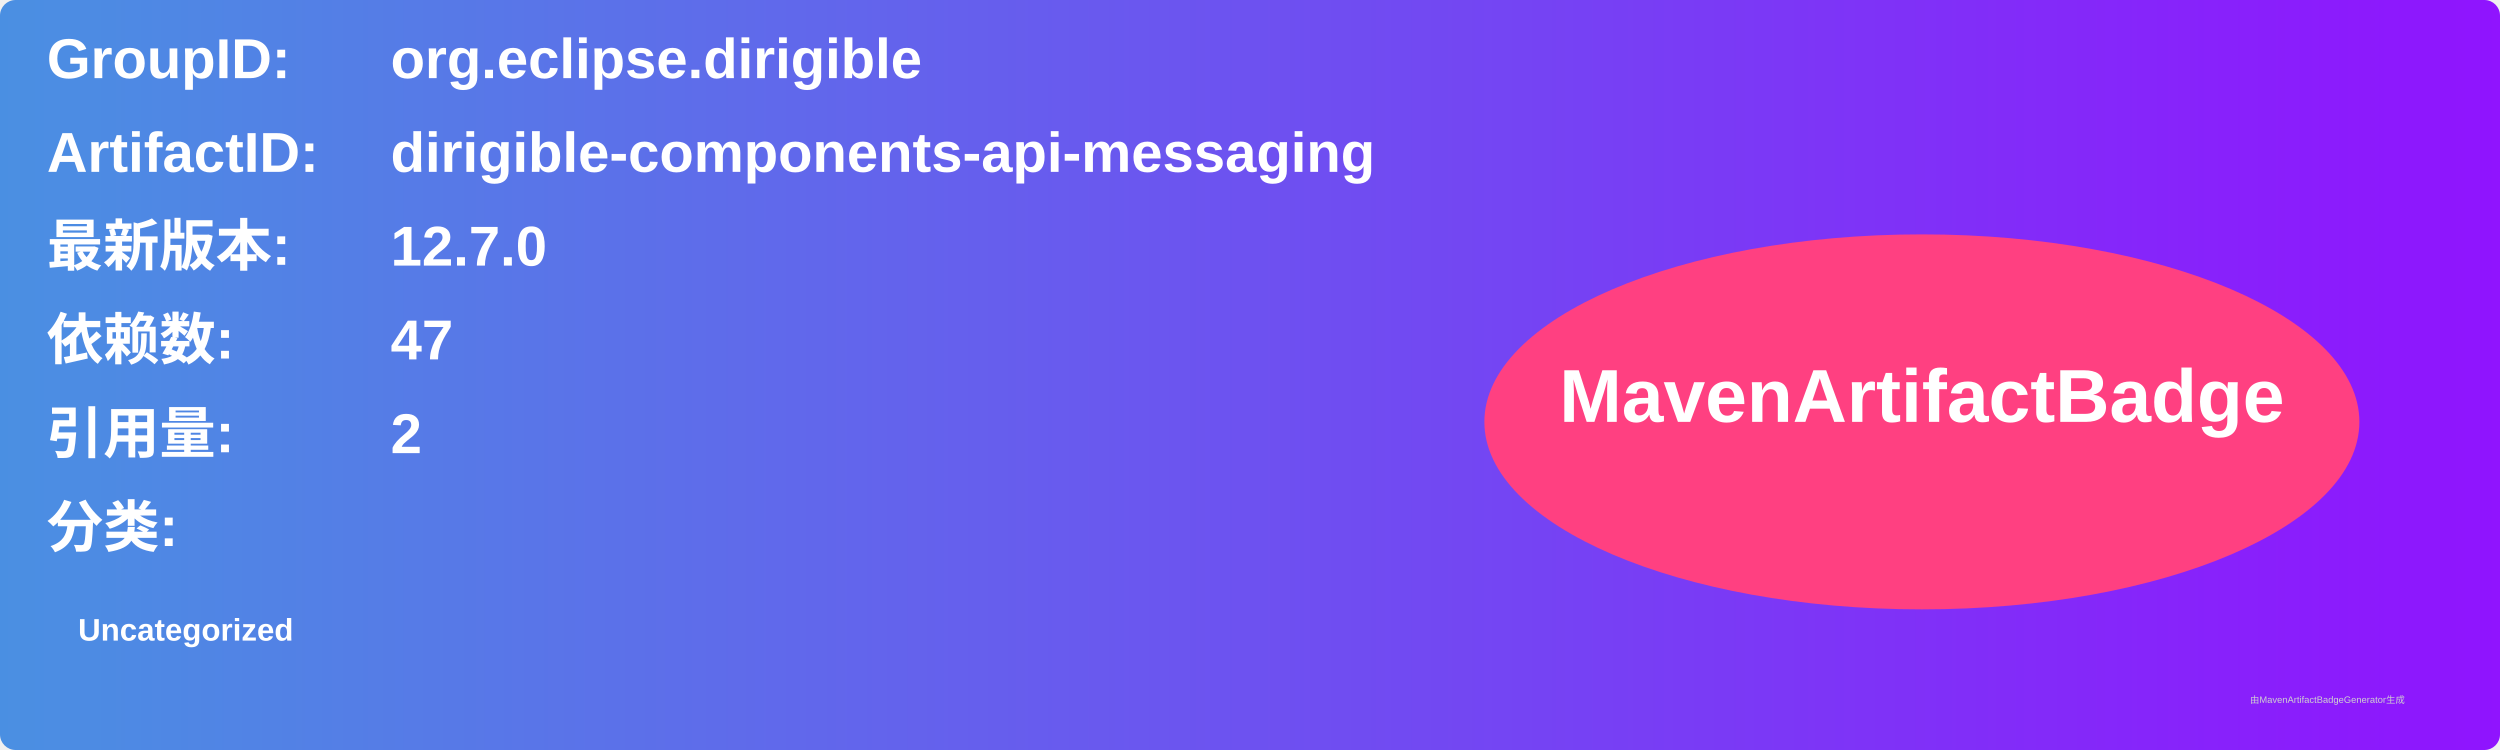
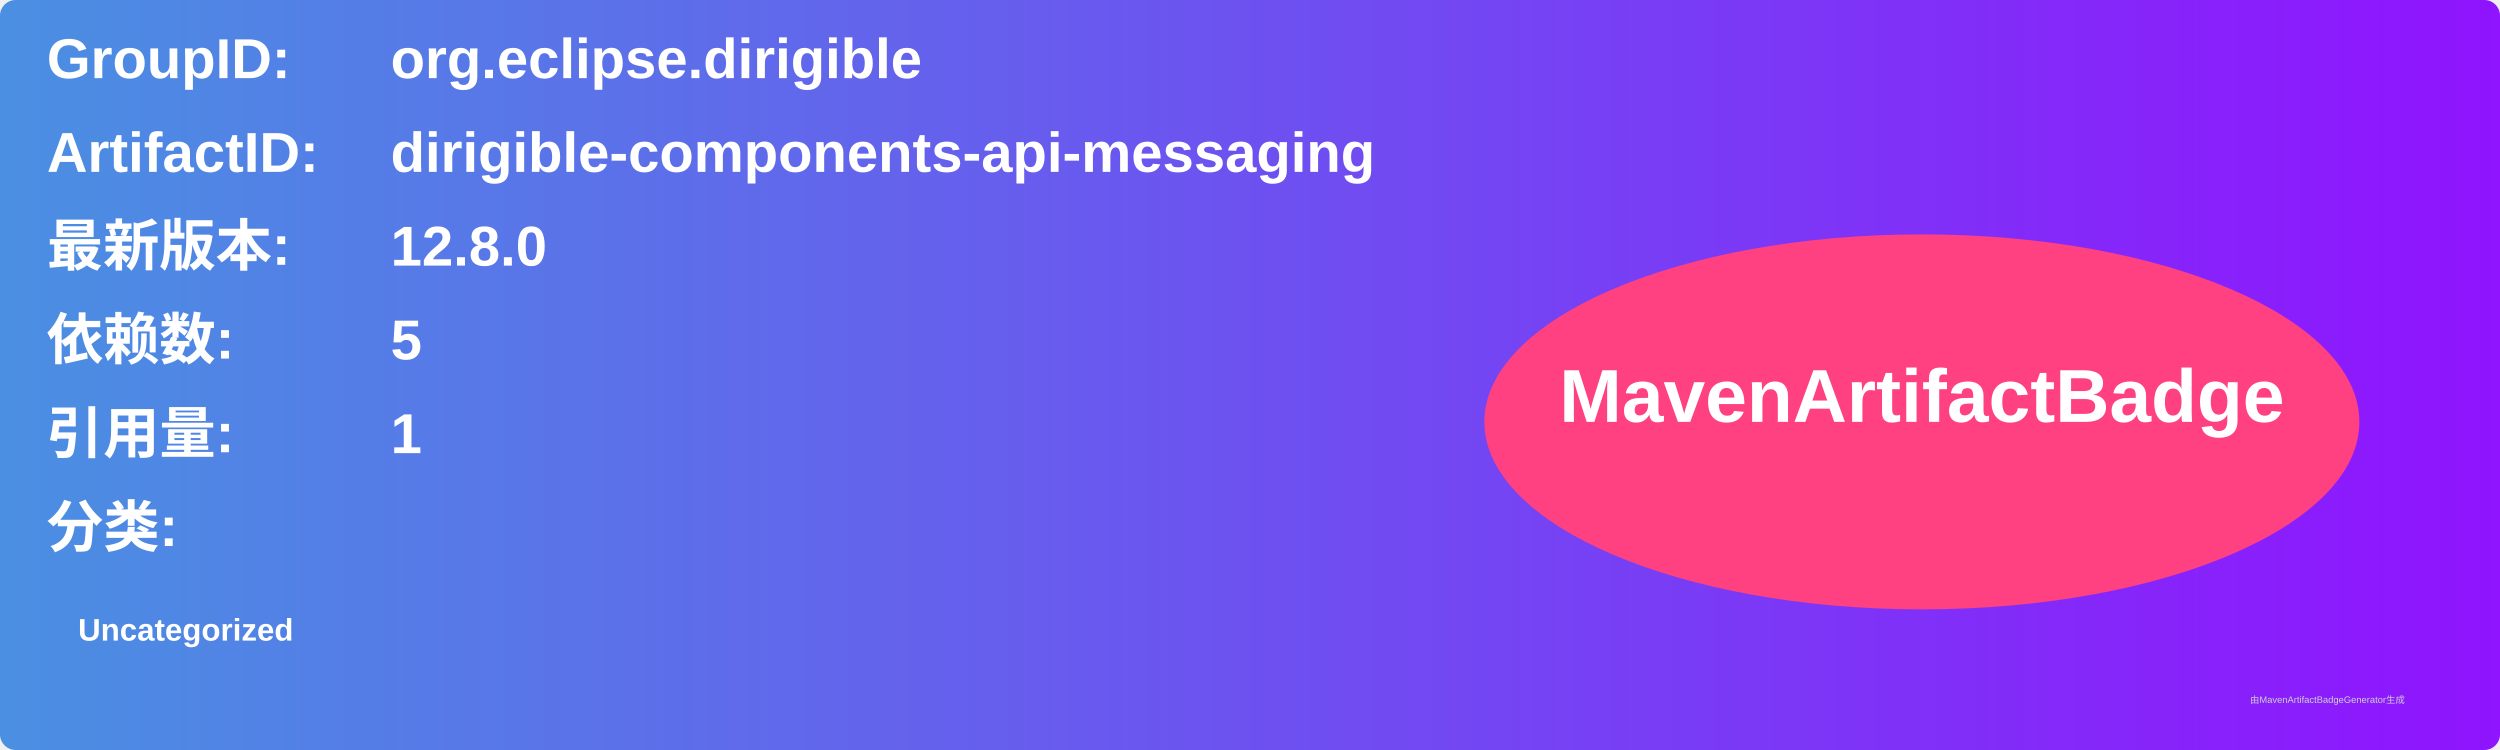
<svg xmlns="http://www.w3.org/2000/svg" width="800" height="240" viewBox="0 0 800 240">
  <linearGradient id="grad" x1="0%" y1="0%" x2="100%" y2="0%">
    <stop offset="0%" stop-color="#4a90e2" />
    <stop offset="100%" stop-color="#9013fe" />
  </linearGradient>
  <rect width="100%" height="100%" rx="5" ry="5" fill="url(#grad)" />
  <g transform="translate(15, 15)">
    <text x="0" y="10" font-family="Arial" font-size="18" fill="white" font-weight="bold" width="260">GroupID:</text>
    <text x="110" y="10" font-family="Arial" font-size="18" fill="white" font-weight="bold" width="460">org.eclipse.dirigible</text>
    <text x="0" y="40" font-family="Arial" font-size="18" fill="white" font-weight="bold" width="260">ArtifactID:</text>
    <text x="110" y="40" font-family="Arial" font-size="18" fill="white" font-weight="bold" width="460">dirigible-components-api-messaging</text>
    <text x="0" y="70" font-family="Arial" font-size="18" fill="white" font-weight="bold">最新版本:</text>
    <text x="110" y="70" font-family="Arial" font-size="18" fill="white" font-weight="bold">
-       <tspan font-weight="bold">12.7.0</tspan>
+       <tspan font-weight="bold">12.8.0</tspan>
    </text>
    <text x="0" y="100" font-family="Arial" font-size="18" fill="white" font-weight="bold">依赖数: </text>
    <text x="110" y="100" font-family="Arial" font-size="18" fill="white">
-       <tspan font-weight="bold">47</tspan>
+       <tspan font-weight="bold">5</tspan>
    </text>
    <text x="0" y="130" font-family="Arial" font-size="18" fill="white" font-weight="bold">引用量: </text>
    <text x="110" y="130" font-family="Arial" font-size="18" fill="white">
-       <tspan font-weight="bold">2</tspan>
+       <tspan font-weight="bold">1</tspan>
    </text>
    <text x="0" y="160" font-family="Arial" font-size="18" fill="white" font-weight="bold">分类:</text>
    <text x="10" y="190" font-family="Arial" font-size="10" fill="white">
      <tspan font-weight="bold">Uncategorized</tspan>
    </text>
    <ellipse cx="600" cy="120" rx="140" ry="60" fill="#ff4081" />
    <text x="600" y="120" text-anchor="middle" font-family="Arial" font-size="24" fill="white" font-weight="bold">MavenArtifactBadge</text>
  </g>
  <text x="720" y="225" font-family="Arial" font-size="3" fill="#d0d0d0">由MavenArtifactBadgeGenerator生成</text>
</svg>
